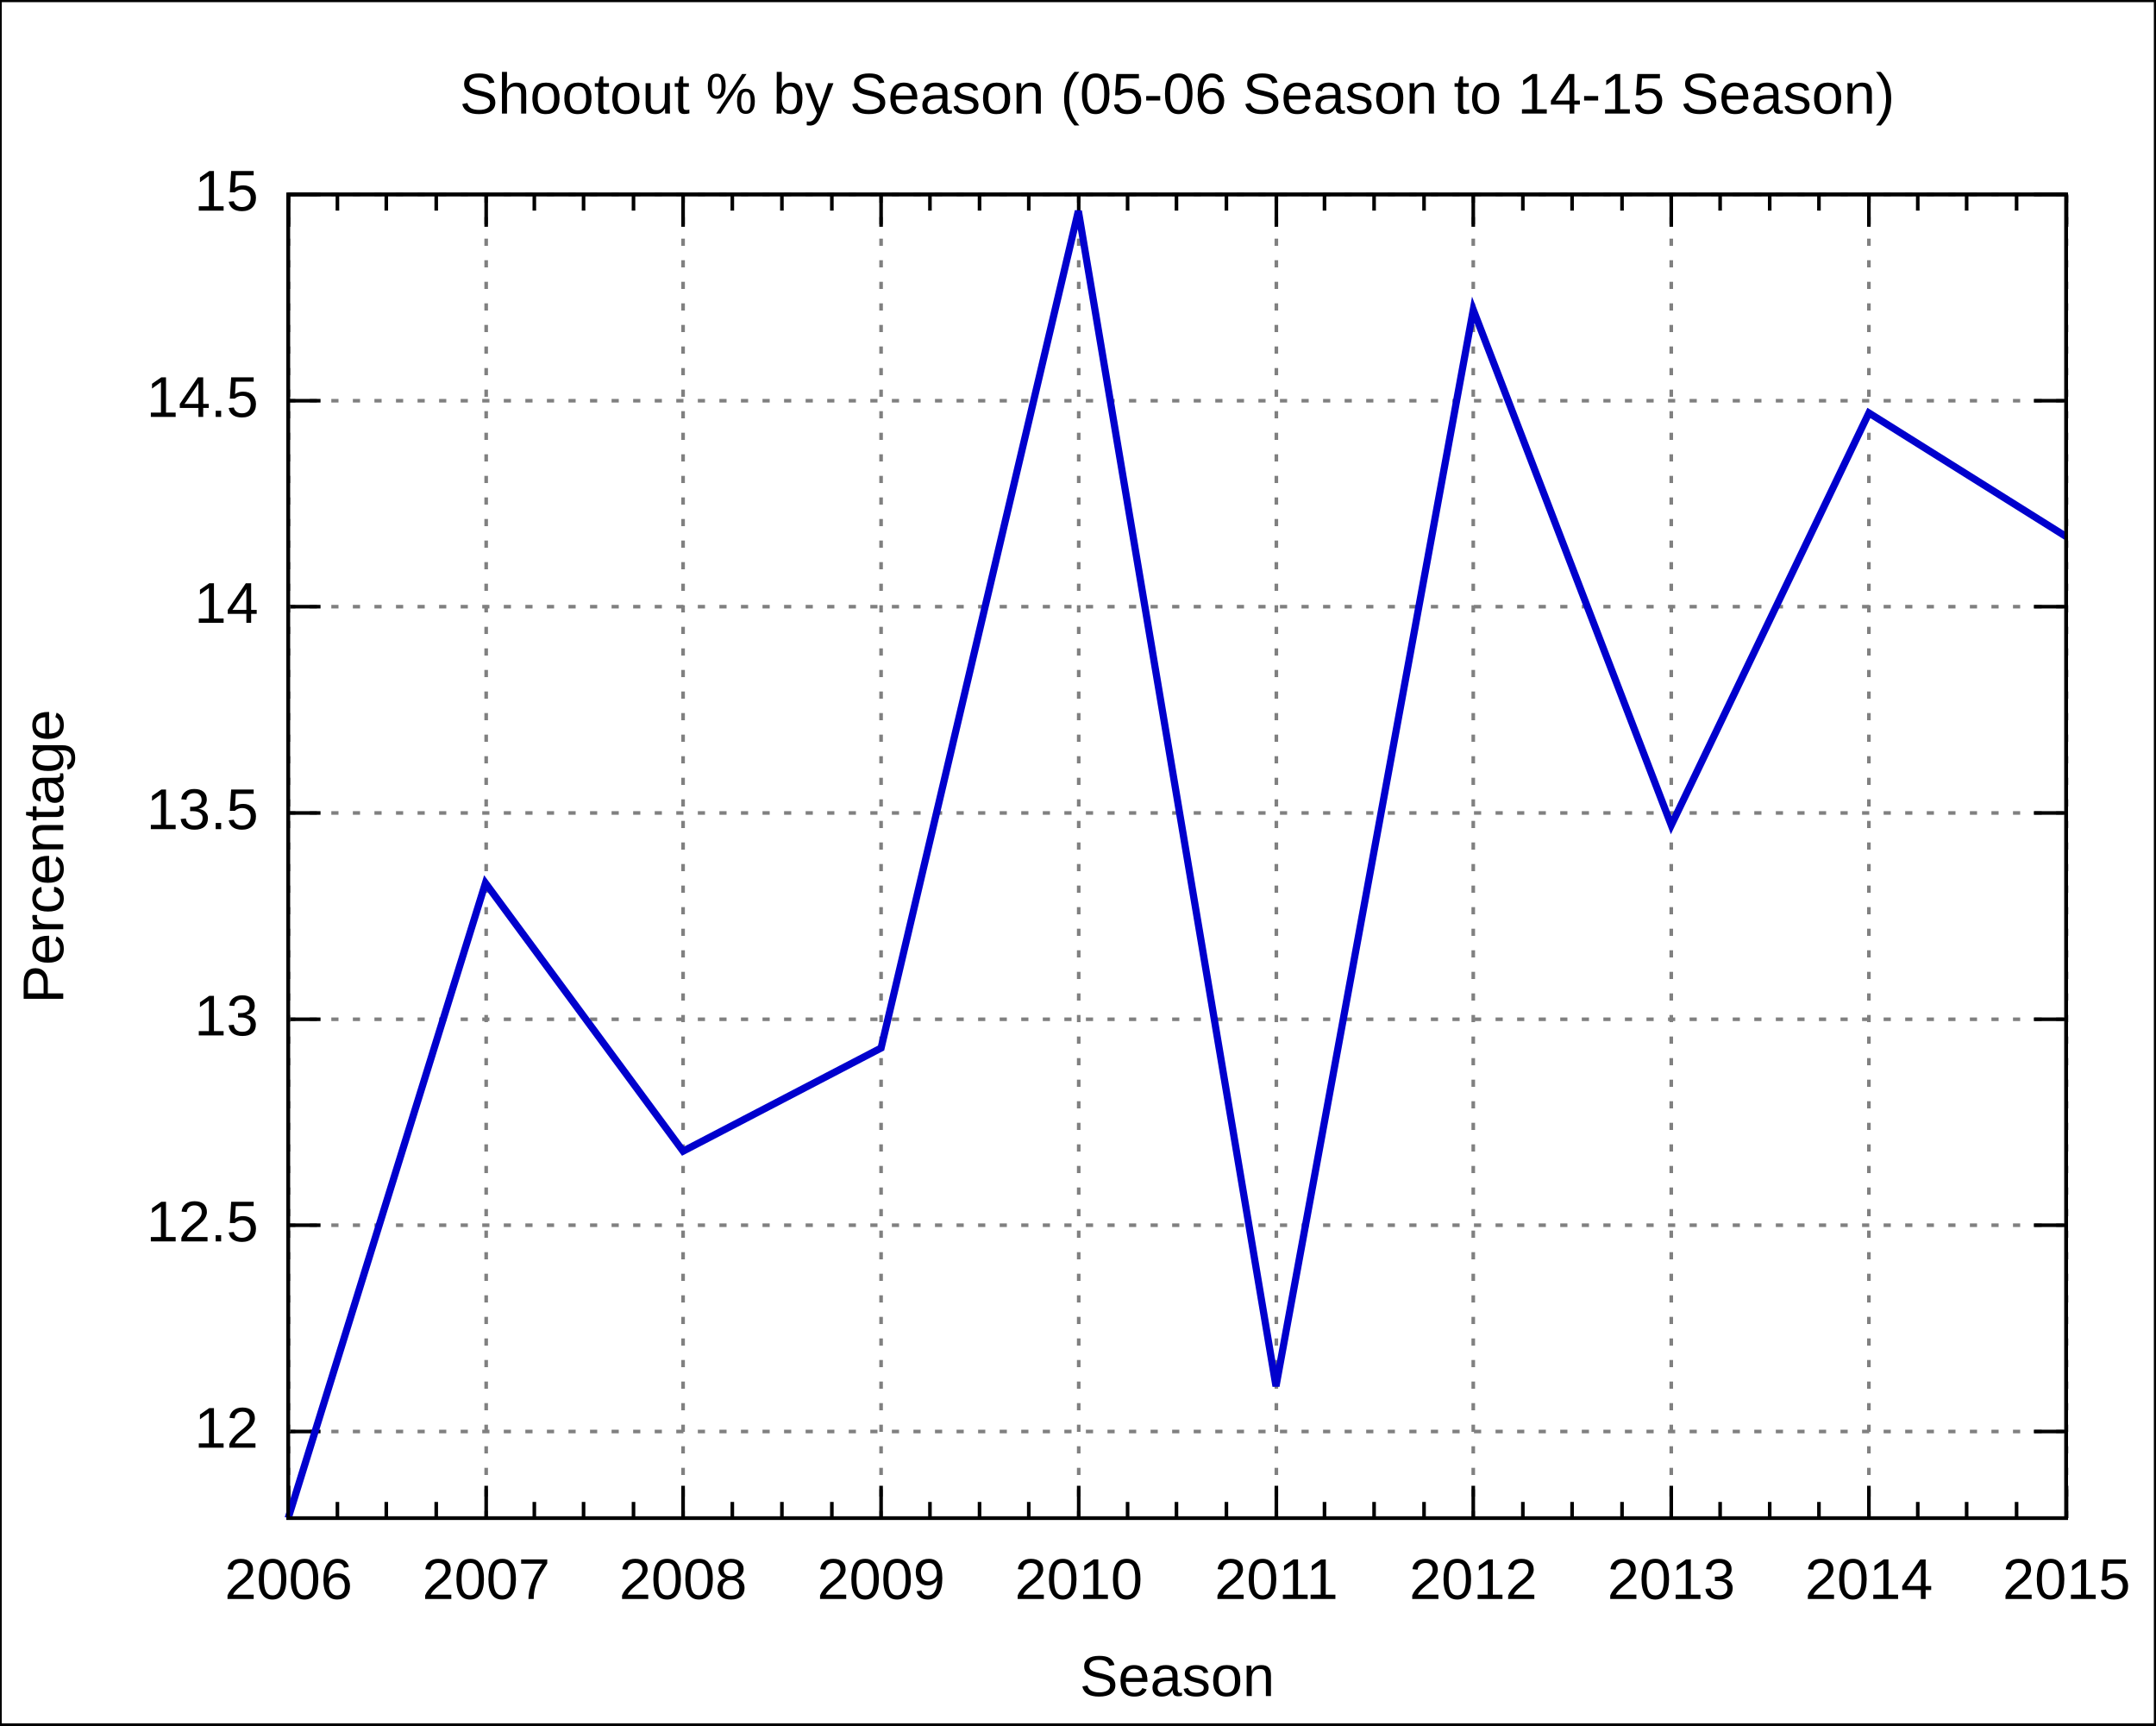
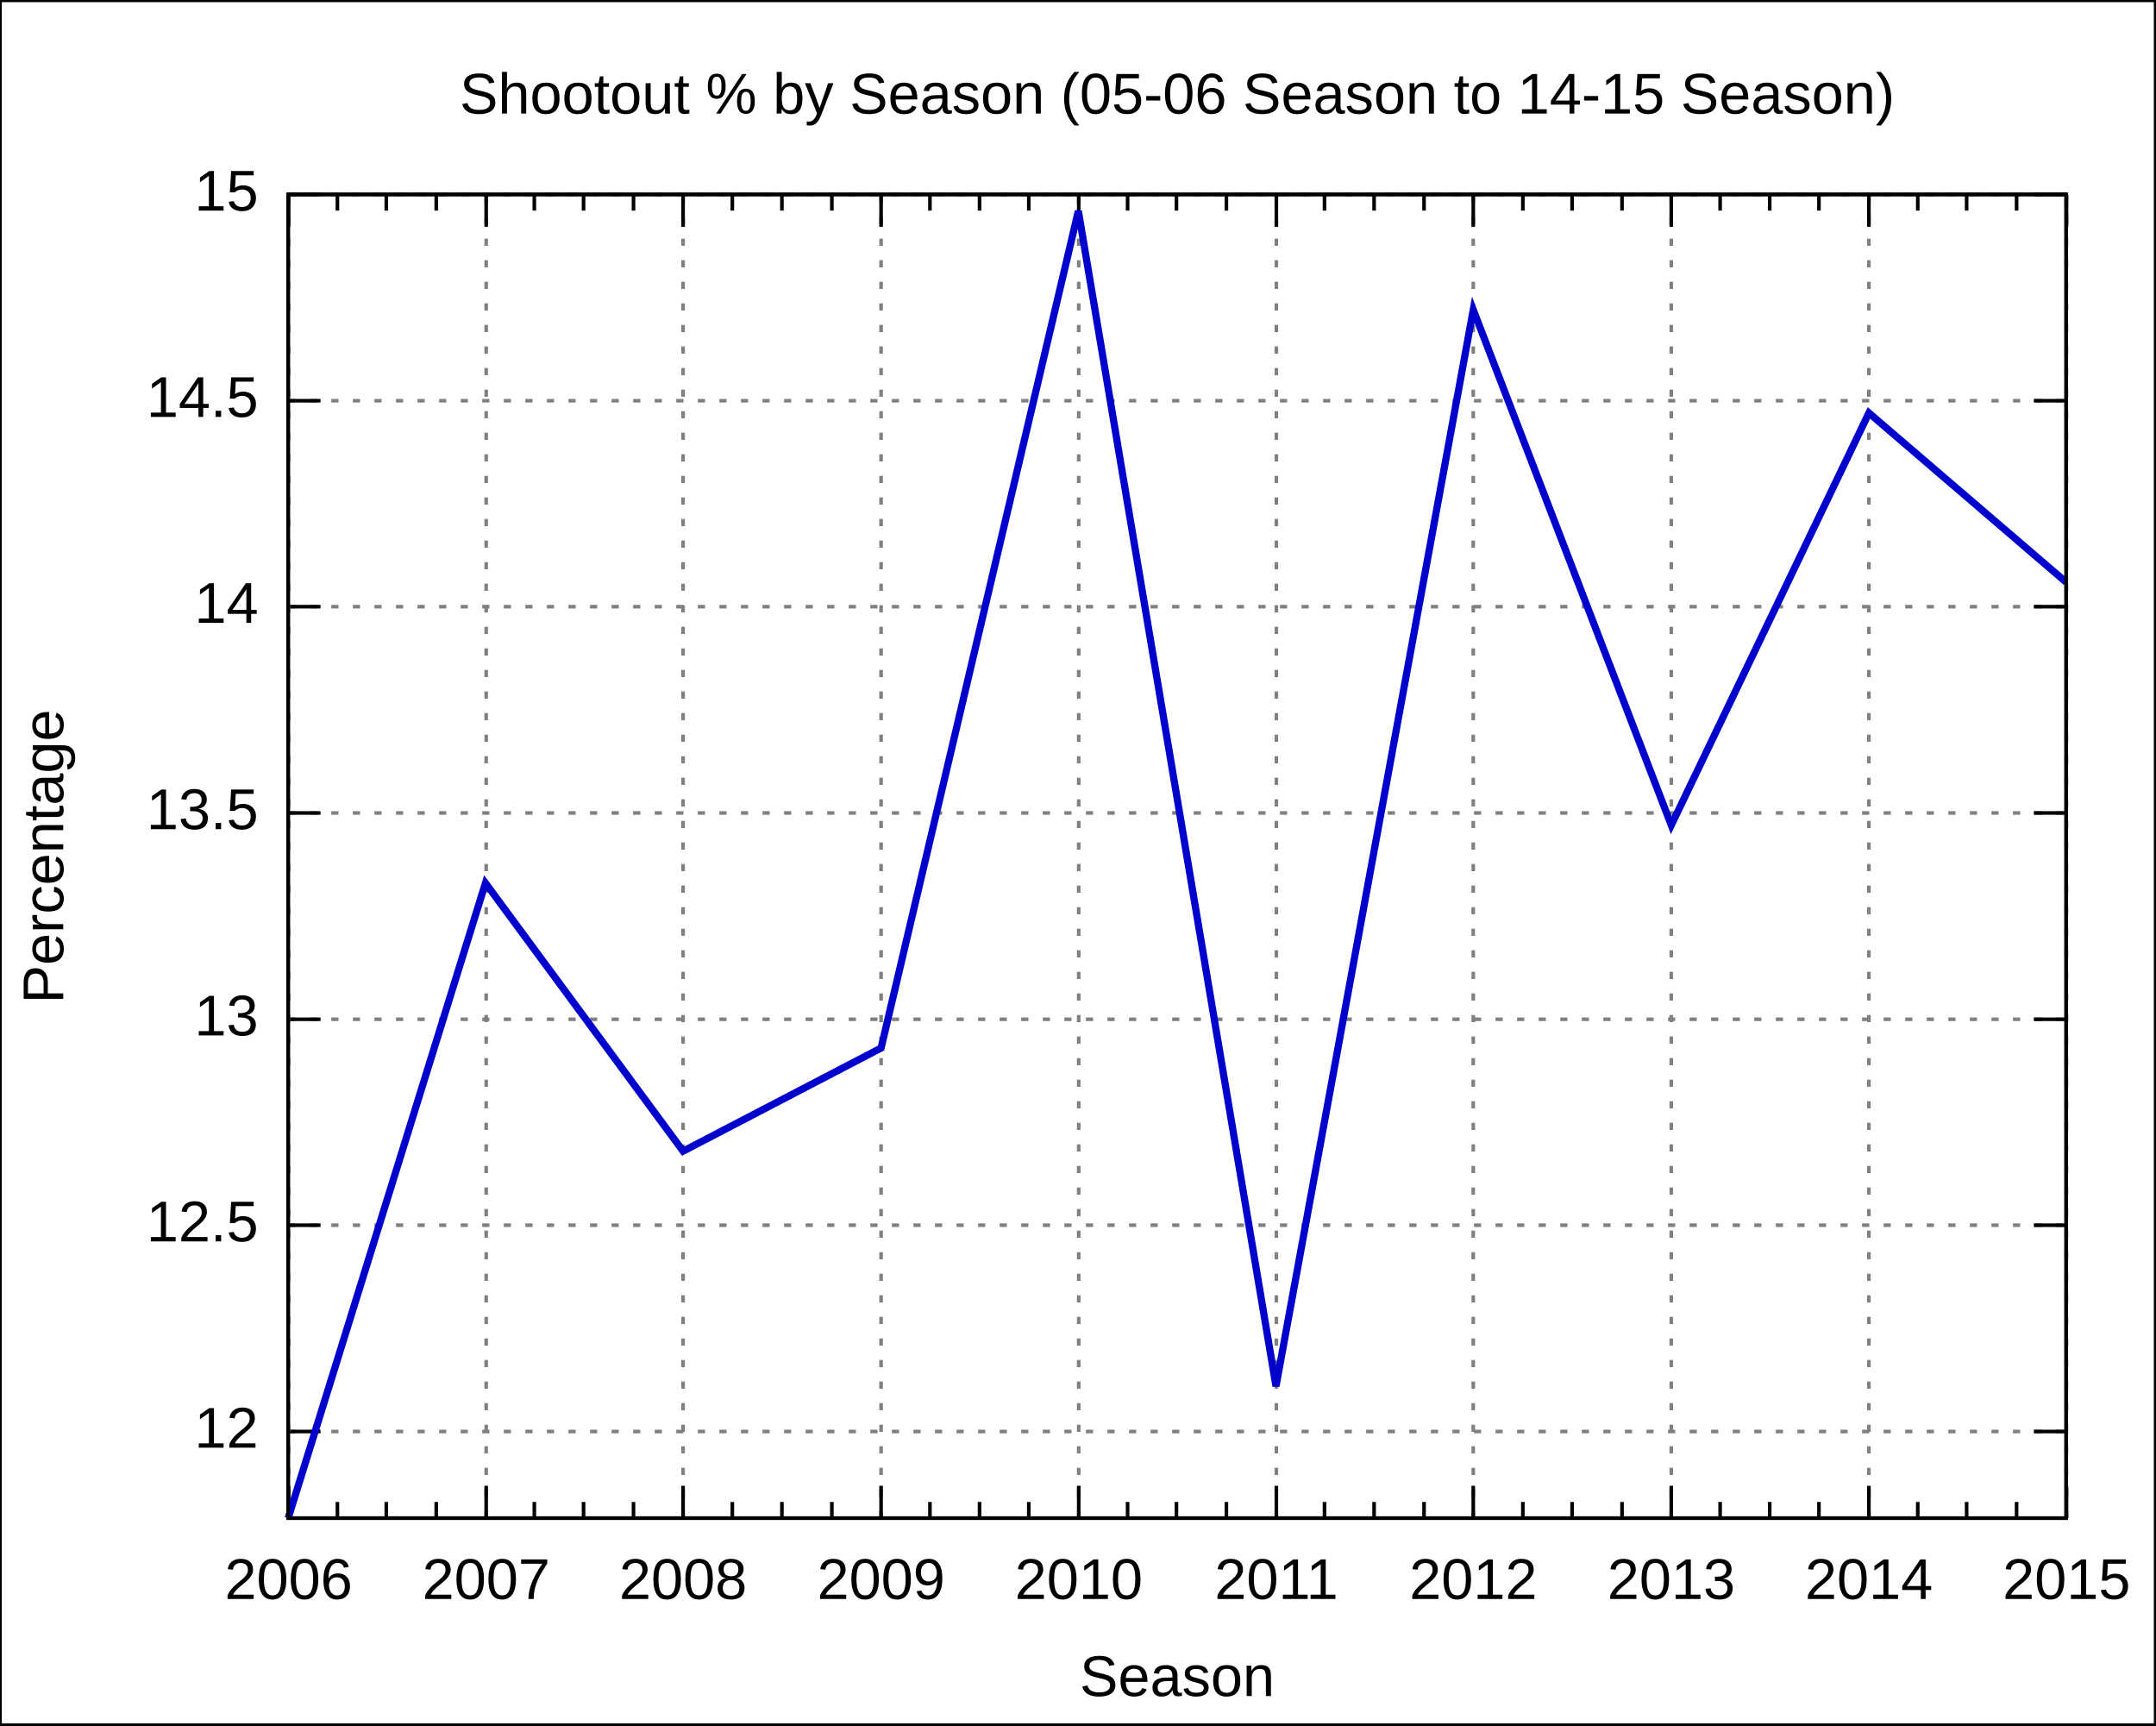
<svg xmlns="http://www.w3.org/2000/svg" xmlns:xlink="http://www.w3.org/1999/xlink" width="600" height="480" viewBox="0 0 600 480">
  <g id="gnuplot_canvas">
    <rect x="0" y="0" width="600" height="480" fill="none" />
    <defs>
      <circle id="gpDot" r="0.5" stroke-width="0.5" />
      <path id="gpPt0" stroke-width="0.222" stroke="currentColor" d="M-1,0 h2 M0,-1 v2" />
      <path id="gpPt1" stroke-width="0.222" stroke="currentColor" d="M-1,-1 L1,1 M1,-1 L-1,1" />
      <path id="gpPt2" stroke-width="0.222" stroke="currentColor" d="M-1,0 L1,0 M0,-1 L0,1 M-1,-1 L1,1 M-1,1 L1,-1" />
      <rect id="gpPt3" stroke-width="0.222" stroke="currentColor" x="-1" y="-1" width="2" height="2" />
      <rect id="gpPt4" stroke-width="0.222" stroke="currentColor" fill="currentColor" x="-1" y="-1" width="2" height="2" />
      <circle id="gpPt5" stroke-width="0.222" stroke="currentColor" cx="0" cy="0" r="1" />
      <use xlink:href="#gpPt5" id="gpPt6" fill="currentColor" stroke="none" />
      <path id="gpPt7" stroke-width="0.222" stroke="currentColor" d="M0,-1.33 L-1.33,0.67 L1.33,0.67 z" />
      <use xlink:href="#gpPt7" id="gpPt8" fill="currentColor" stroke="none" />
      <use xlink:href="#gpPt7" id="gpPt9" stroke="currentColor" transform="rotate(180)" />
      <use xlink:href="#gpPt9" id="gpPt10" fill="currentColor" stroke="none" />
      <use xlink:href="#gpPt3" id="gpPt11" stroke="currentColor" transform="rotate(45)" />
      <use xlink:href="#gpPt11" id="gpPt12" fill="currentColor" stroke="none" />
    </defs>
    <g style="fill:none; color:white; stroke:currentColor; stroke-width:1.00; stroke-linecap:butt; stroke-linejoin:miter">
</g>
    <g style="fill:none; color:black; stroke:currentColor; stroke-width:1.00; stroke-linecap:butt; stroke-linejoin:miter">
      <g style="stroke:none; shape-rendering:crispEdges">
        <polygon fill="rgb(255, 255, 255)" points="0.0,480.0 599.9,480.0 599.9,0.1 0.0,0.1 " />
      </g>
      <path stroke="black" d="M0.0,480.0 L0.0,0.1 L599.9,0.1 L599.9,480.0 L0.0,480.0  " />
    </g>
    <g style="fill:none; color:gray; stroke:currentColor; stroke-width:1.00; stroke-linecap:butt; stroke-linejoin:miter">
      <path stroke="gray" stroke-dasharray=" 2,4" class="gridline" d="M80.2,398.3 L575.0,398.3  " />
    </g>
    <g style="fill:none; color:black; stroke:currentColor; stroke-width:1.00; stroke-linecap:butt; stroke-linejoin:miter">
      <path stroke="black" d="M80.2,398.3 L89.2,398.3 M575.0,398.3 L566.0,398.3  " />
      <g transform="translate(71.9,402.8)" style="stroke:none; fill:black; font-family:Arial; font-size:12.00pt; text-anchor:end">
        <text> 12</text>
      </g>
    </g>
    <g style="fill:none; color:gray; stroke:currentColor; stroke-width:1.00; stroke-linecap:butt; stroke-linejoin:miter">
      <path stroke="gray" stroke-dasharray=" 2,4" class="gridline" d="M80.2,340.9 L575.0,340.9  " />
    </g>
    <g style="fill:none; color:black; stroke:currentColor; stroke-width:1.00; stroke-linecap:butt; stroke-linejoin:miter">
      <path stroke="black" d="M80.2,340.9 L89.2,340.9 M575.0,340.9 L566.0,340.9  " />
      <g transform="translate(71.9,345.4)" style="stroke:none; fill:black; font-family:Arial; font-size:12.00pt; text-anchor:end">
        <text> 12.5</text>
      </g>
    </g>
    <g style="fill:none; color:gray; stroke:currentColor; stroke-width:1.00; stroke-linecap:butt; stroke-linejoin:miter">
      <path stroke="gray" stroke-dasharray=" 2,4" class="gridline" d="M80.2,283.6 L575.0,283.6  " />
    </g>
    <g style="fill:none; color:black; stroke:currentColor; stroke-width:1.00; stroke-linecap:butt; stroke-linejoin:miter">
      <path stroke="black" d="M80.2,283.6 L89.2,283.6 M575.0,283.6 L566.0,283.6  " />
      <g transform="translate(71.9,288.1)" style="stroke:none; fill:black; font-family:Arial; font-size:12.00pt; text-anchor:end">
        <text> 13</text>
      </g>
    </g>
    <g style="fill:none; color:gray; stroke:currentColor; stroke-width:1.00; stroke-linecap:butt; stroke-linejoin:miter">
      <path stroke="gray" stroke-dasharray=" 2,4" class="gridline" d="M80.2,226.2 L575.0,226.2  " />
    </g>
    <g style="fill:none; color:black; stroke:currentColor; stroke-width:1.00; stroke-linecap:butt; stroke-linejoin:miter">
      <path stroke="black" d="M80.2,226.2 L89.2,226.2 M575.0,226.2 L566.0,226.2  " />
      <g transform="translate(71.9,230.7)" style="stroke:none; fill:black; font-family:Arial; font-size:12.00pt; text-anchor:end">
        <text> 13.5</text>
      </g>
    </g>
    <g style="fill:none; color:gray; stroke:currentColor; stroke-width:1.00; stroke-linecap:butt; stroke-linejoin:miter">
      <path stroke="gray" stroke-dasharray=" 2,4" class="gridline" d="M80.2,168.8 L575.0,168.8  " />
    </g>
    <g style="fill:none; color:black; stroke:currentColor; stroke-width:1.00; stroke-linecap:butt; stroke-linejoin:miter">
      <path stroke="black" d="M80.2,168.8 L89.2,168.8 M575.0,168.8 L566.0,168.8  " />
      <g transform="translate(71.9,173.3)" style="stroke:none; fill:black; font-family:Arial; font-size:12.00pt; text-anchor:end">
        <text> 14</text>
      </g>
    </g>
    <g style="fill:none; color:gray; stroke:currentColor; stroke-width:1.00; stroke-linecap:butt; stroke-linejoin:miter">
      <path stroke="gray" stroke-dasharray=" 2,4" class="gridline" d="M80.2,111.5 L575.0,111.5  " />
    </g>
    <g style="fill:none; color:black; stroke:currentColor; stroke-width:1.00; stroke-linecap:butt; stroke-linejoin:miter">
      <path stroke="black" d="M80.2,111.5 L89.2,111.5 M575.0,111.5 L566.0,111.5  " />
      <g transform="translate(71.9,116.0)" style="stroke:none; fill:black; font-family:Arial; font-size:12.00pt; text-anchor:end">
        <text> 14.5</text>
      </g>
    </g>
    <g style="fill:none; color:gray; stroke:currentColor; stroke-width:1.00; stroke-linecap:butt; stroke-linejoin:miter">
      <path stroke="gray" stroke-dasharray=" 2,4" class="gridline" d="M80.2,54.1 L575.0,54.1  " />
    </g>
    <g style="fill:none; color:black; stroke:currentColor; stroke-width:1.00; stroke-linecap:butt; stroke-linejoin:miter">
      <path stroke="black" d="M80.2,54.1 L89.2,54.1 M575.0,54.1 L566.0,54.1  " />
      <g transform="translate(71.9,58.6)" style="stroke:none; fill:black; font-family:Arial; font-size:12.00pt; text-anchor:end">
        <text> 15</text>
      </g>
    </g>
    <g style="fill:none; color:gray; stroke:currentColor; stroke-width:1.00; stroke-linecap:butt; stroke-linejoin:miter">
      <path stroke="gray" stroke-dasharray=" 2,4" class="gridline" d="M80.3,422.4 L80.3,54.1  " />
    </g>
    <g style="fill:none; color:black; stroke:currentColor; stroke-width:1.00; stroke-linecap:butt; stroke-linejoin:miter">
      <path stroke="black" d="M80.3,422.4 L80.3,413.4 M80.3,54.1 L80.3,63.1  " />
      <g transform="translate(80.3,444.9)" style="stroke:none; fill:black; font-family:Arial; font-size:12.00pt; text-anchor:middle">
        <text>2006</text>
      </g>
      <path stroke="black" d="M93.9,422.4 L93.9,417.9 M93.9,54.1 L93.9,58.6 M107.5,422.4 L107.5,417.9 M107.5,54.1 L107.5,58.6    M121.4,422.4 L121.4,417.9 M121.4,54.1 L121.4,58.6  " />
    </g>
    <g style="fill:none; color:gray; stroke:currentColor; stroke-width:1.00; stroke-linecap:butt; stroke-linejoin:miter">
      <path stroke="gray" stroke-dasharray=" 2,4" class="gridline" d="M135.3,422.4 L135.3,54.1  " />
    </g>
    <g style="fill:none; color:black; stroke:currentColor; stroke-width:1.00; stroke-linecap:butt; stroke-linejoin:miter">
      <path stroke="black" d="M135.3,422.4 L135.3,413.4 M135.3,54.1 L135.3,63.1  " />
      <g transform="translate(135.3,444.9)" style="stroke:none; fill:black; font-family:Arial; font-size:12.00pt; text-anchor:middle">
        <text>2007</text>
      </g>
      <path stroke="black" d="M148.7,422.4 L148.7,417.9 M148.7,54.1 L148.7,58.6 M162.4,422.4 L162.4,417.9 M162.4,54.1 L162.4,58.6    M176.3,422.4 L176.3,417.9 M176.3,54.1 L176.3,58.6  " />
    </g>
    <g style="fill:none; color:gray; stroke:currentColor; stroke-width:1.00; stroke-linecap:butt; stroke-linejoin:miter">
      <path stroke="gray" stroke-dasharray=" 2,4" class="gridline" d="M190.1,422.4 L190.1,54.1  " />
    </g>
    <g style="fill:none; color:black; stroke:currentColor; stroke-width:1.00; stroke-linecap:butt; stroke-linejoin:miter">
      <path stroke="black" d="M190.1,422.4 L190.1,413.4 M190.1,54.1 L190.1,63.1  " />
      <g transform="translate(190.1,444.9)" style="stroke:none; fill:black; font-family:Arial; font-size:12.00pt; text-anchor:middle">
        <text>2008</text>
      </g>
      <path stroke="black" d="M203.8,422.4 L203.8,417.9 M203.8,54.1 L203.8,58.6 M217.6,422.4 L217.6,417.9 M217.6,54.1 L217.6,58.6    M231.5,422.4 L231.5,417.9 M231.5,54.1 L231.5,58.6  " />
    </g>
    <g style="fill:none; color:gray; stroke:currentColor; stroke-width:1.00; stroke-linecap:butt; stroke-linejoin:miter">
      <path stroke="gray" stroke-dasharray=" 2,4" class="gridline" d="M245.2,422.4 L245.2,54.1  " />
    </g>
    <g style="fill:none; color:black; stroke:currentColor; stroke-width:1.00; stroke-linecap:butt; stroke-linejoin:miter">
      <path stroke="black" d="M245.2,422.4 L245.2,413.4 M245.2,54.1 L245.2,63.1  " />
      <g transform="translate(245.2,444.9)" style="stroke:none; fill:black; font-family:Arial; font-size:12.00pt; text-anchor:middle">
        <text>2009</text>
      </g>
      <path stroke="black" d="M258.8,422.4 L258.8,417.9 M258.8,54.1 L258.8,58.6 M272.6,422.4 L272.6,417.9 M272.6,54.1 L272.6,58.6    M286.3,422.4 L286.3,417.9 M286.3,54.1 L286.3,58.6  " />
    </g>
    <g style="fill:none; color:gray; stroke:currentColor; stroke-width:1.00; stroke-linecap:butt; stroke-linejoin:miter">
      <path stroke="gray" stroke-dasharray=" 2,4" class="gridline" d="M300.2,422.4 L300.2,54.1  " />
    </g>
    <g style="fill:none; color:black; stroke:currentColor; stroke-width:1.00; stroke-linecap:butt; stroke-linejoin:miter">
      <path stroke="black" d="M300.2,422.4 L300.2,413.4 M300.2,54.1 L300.2,63.1  " />
      <g transform="translate(300.2,444.9)" style="stroke:none; fill:black; font-family:Arial; font-size:12.00pt; text-anchor:middle">
        <text>2010</text>
      </g>
      <path stroke="black" d="M313.8,422.4 L313.8,417.9 M313.8,54.1 L313.8,58.6 M327.4,422.4 L327.4,417.9 M327.4,54.1 L327.4,58.6    M341.3,422.4 L341.3,417.9 M341.3,54.1 L341.3,58.6  " />
    </g>
    <g style="fill:none; color:gray; stroke:currentColor; stroke-width:1.00; stroke-linecap:butt; stroke-linejoin:miter">
      <path stroke="gray" stroke-dasharray=" 2,4" class="gridline" d="M355.2,422.4 L355.2,54.1  " />
    </g>
    <g style="fill:none; color:black; stroke:currentColor; stroke-width:1.00; stroke-linecap:butt; stroke-linejoin:miter">
      <path stroke="black" d="M355.2,422.4 L355.2,413.4 M355.2,54.1 L355.2,63.1  " />
      <g transform="translate(355.2,444.9)" style="stroke:none; fill:black; font-family:Arial; font-size:12.00pt; text-anchor:middle">
        <text>2011</text>
      </g>
      <path stroke="black" d="M368.6,422.4 L368.6,417.9 M368.6,54.1 L368.6,58.6 M382.4,422.4 L382.4,417.9 M382.4,54.1 L382.4,58.6    M396.3,422.4 L396.3,417.9 M396.3,54.1 L396.3,58.6  " />
    </g>
    <g style="fill:none; color:gray; stroke:currentColor; stroke-width:1.00; stroke-linecap:butt; stroke-linejoin:miter">
      <path stroke="gray" stroke-dasharray=" 2,4" class="gridline" d="M410.0,422.4 L410.0,54.1  " />
    </g>
    <g style="fill:none; color:black; stroke:currentColor; stroke-width:1.00; stroke-linecap:butt; stroke-linejoin:miter">
      <path stroke="black" d="M410.0,422.4 L410.0,413.4 M410.0,54.1 L410.0,63.1  " />
      <g transform="translate(410.0,444.9)" style="stroke:none; fill:black; font-family:Arial; font-size:12.00pt; text-anchor:middle">
        <text>2012</text>
      </g>
      <path stroke="black" d="M423.8,422.4 L423.8,417.9 M423.8,54.1 L423.8,58.6 M437.5,422.4 L437.5,417.9 M437.5,54.1 L437.5,58.6    M451.4,422.4 L451.4,417.9 M451.4,54.1 L451.4,58.6  " />
    </g>
    <g style="fill:none; color:gray; stroke:currentColor; stroke-width:1.00; stroke-linecap:butt; stroke-linejoin:miter">
      <path stroke="gray" stroke-dasharray=" 2,4" class="gridline" d="M465.1,422.4 L465.1,54.1  " />
    </g>
    <g style="fill:none; color:black; stroke:currentColor; stroke-width:1.00; stroke-linecap:butt; stroke-linejoin:miter">
      <path stroke="black" d="M465.1,422.4 L465.1,413.4 M465.1,54.1 L465.1,63.1  " />
      <g transform="translate(465.1,444.9)" style="stroke:none; fill:black; font-family:Arial; font-size:12.00pt; text-anchor:middle">
        <text>2013</text>
      </g>
      <path stroke="black" d="M478.7,422.4 L478.7,417.9 M478.7,54.1 L478.7,58.6 M492.5,422.4 L492.5,417.9 M492.5,54.1 L492.5,58.6    M506.2,422.4 L506.2,417.9 M506.2,54.1 L506.2,58.6  " />
    </g>
    <g style="fill:none; color:gray; stroke:currentColor; stroke-width:1.00; stroke-linecap:butt; stroke-linejoin:miter">
      <path stroke="gray" stroke-dasharray=" 2,4" class="gridline" d="M520.1,422.4 L520.1,63.1 L520.1,54.1  " />
    </g>
    <g style="fill:none; color:black; stroke:currentColor; stroke-width:1.00; stroke-linecap:butt; stroke-linejoin:miter">
      <path stroke="black" d="M520.1,422.4 L520.1,413.4 M520.1,54.1 L520.1,63.1  " />
      <g transform="translate(520.1,444.9)" style="stroke:none; fill:black; font-family:Arial; font-size:12.00pt; text-anchor:middle">
        <text>2014</text>
      </g>
      <path stroke="black" d="M533.7,422.4 L533.7,417.9 M533.7,54.1 L533.7,58.6 M547.3,422.4 L547.3,417.9 M547.3,54.1 L547.3,58.6    M561.2,422.4 L561.2,417.9 M561.2,54.1 L561.2,58.6  " />
    </g>
    <g style="fill:none; color:gray; stroke:currentColor; stroke-width:1.00; stroke-linecap:butt; stroke-linejoin:miter">
      <path stroke="gray" stroke-dasharray=" 2,4" class="gridline" d="M575.1,422.4 L575.1,54.1  " />
    </g>
    <g style="fill:none; color:black; stroke:currentColor; stroke-width:1.00; stroke-linecap:butt; stroke-linejoin:miter">
      <path stroke="black" d="M575.1,422.4 L575.1,413.4 M575.1,54.1 L575.1,63.1  " />
      <g transform="translate(575.1,444.9)" style="stroke:none; fill:black; font-family:Arial; font-size:12.00pt; text-anchor:middle">
        <text>2015</text>
      </g>
      <path stroke="black" d="M80.2,54.1 L80.2,422.4 L575.0,422.4 L575.0,54.1 L80.2,54.1 Z  " />
      <g transform="translate(17.6,238.3) rotate(270)" style="stroke:none; fill:black; font-family:Arial; font-size:12.00pt; text-anchor:middle">
        <text>Percentage</text>
      </g>
      <g transform="translate(327.6,471.9)" style="stroke:none; fill:black; font-family:Arial; font-size:12.00pt; text-anchor:middle">
        <text>Season</text>
      </g>
      <g transform="translate(327.6,31.6)" style="stroke:none; fill:black; font-family:Arial; font-size:12.00pt; text-anchor:middle">
        <text>Shootout % by Season (05-06 Season to 14-15 Season)</text>
      </g>
    </g>
    <g id="gnuplot_plot_1">
      <g style="fill:none; color:white; stroke:black; stroke-width:2.00; stroke-linecap:butt; stroke-linejoin:miter">
</g>
      <g style="fill:none; color:red; stroke:currentColor; stroke-width:2.00; stroke-linecap:butt; stroke-linejoin:miter">
-         <path stroke="rgb(  0,   0, 205)" d="M575.0,149.3 L520.1,114.9 L465.1,229.6 L410.0,86.2 L355.1,385.7 L300.1,58.7 L245.2,291.6 L190.1,320.3    L135.1,245.7 L80.2,422.4  " />
+         <path stroke="rgb(  0,   0, 205)" d="M575.0,162.0 L520.1,114.9 L465.1,229.6 L410.0,86.2 L355.1,385.7 L300.1,58.7 L245.2,291.6 L190.1,320.3    L135.1,245.7 L80.2,422.4  " />
      </g>
    </g>
    <g style="fill:none; color:white; stroke:rgb(  0,   0, 205); stroke-width:1.00; stroke-linecap:butt; stroke-linejoin:miter">
</g>
    <g style="fill:none; color:black; stroke:currentColor; stroke-width:1.00; stroke-linecap:butt; stroke-linejoin:miter">
      <path stroke="black" d="M80.2,54.1 L80.2,422.4 L575.0,422.4 L575.0,54.1 L80.2,54.1 Z  " />
    </g>
  </g>
</svg>
